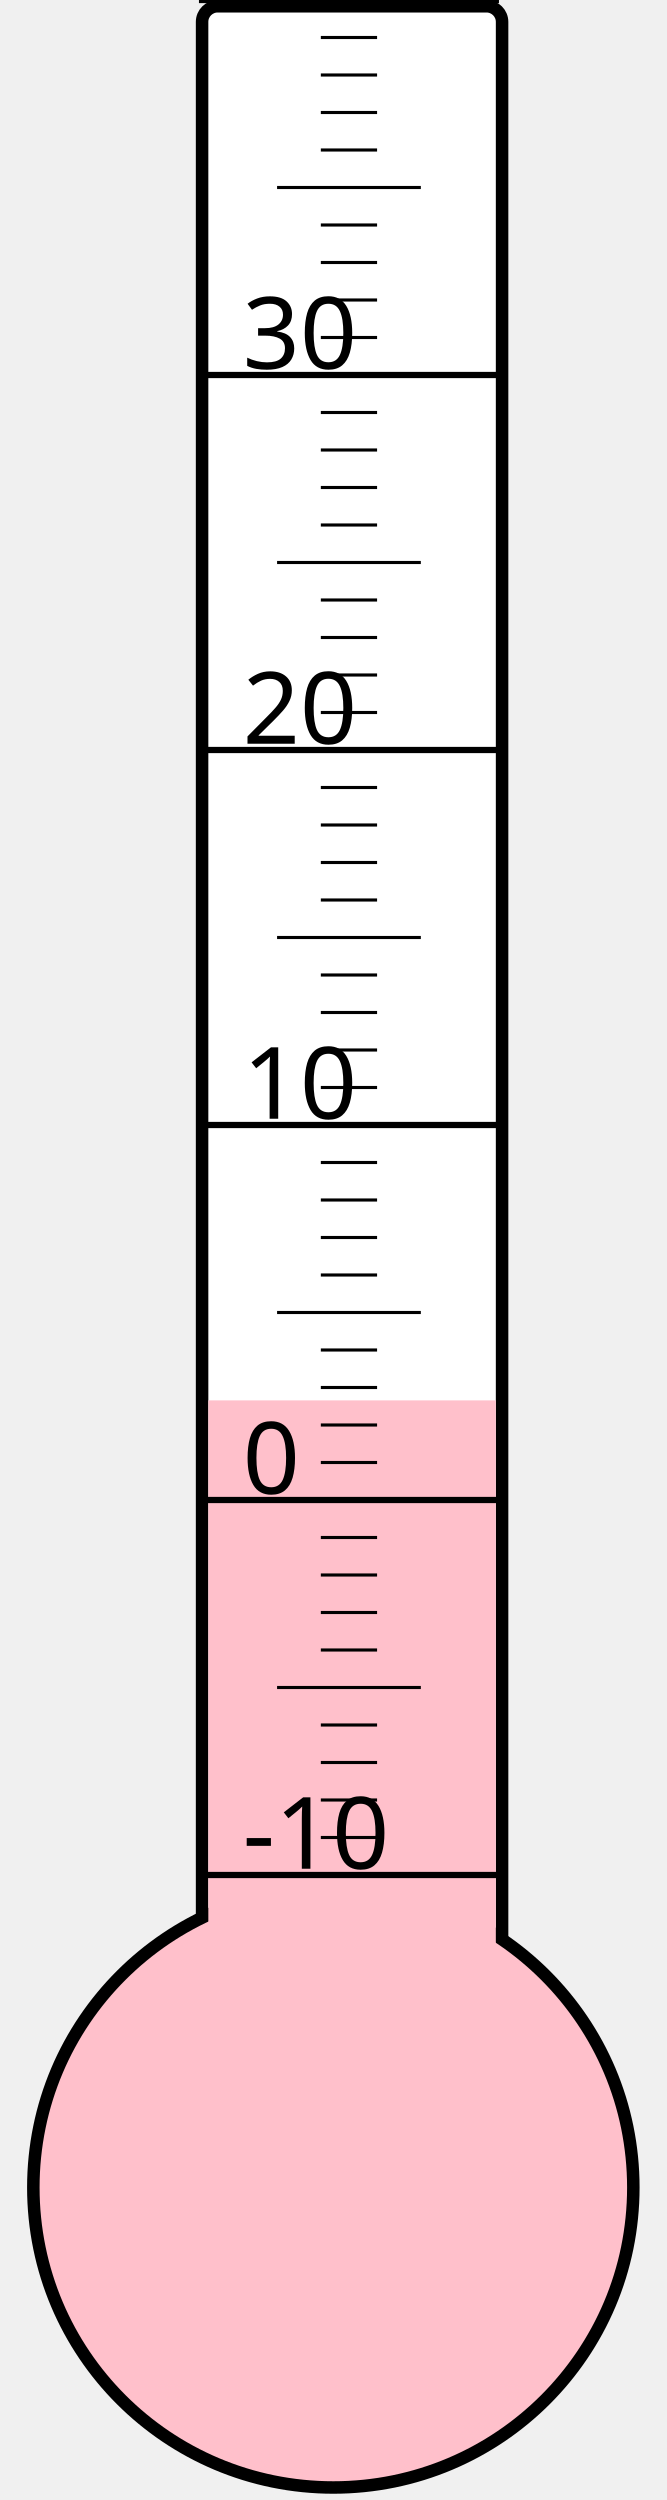
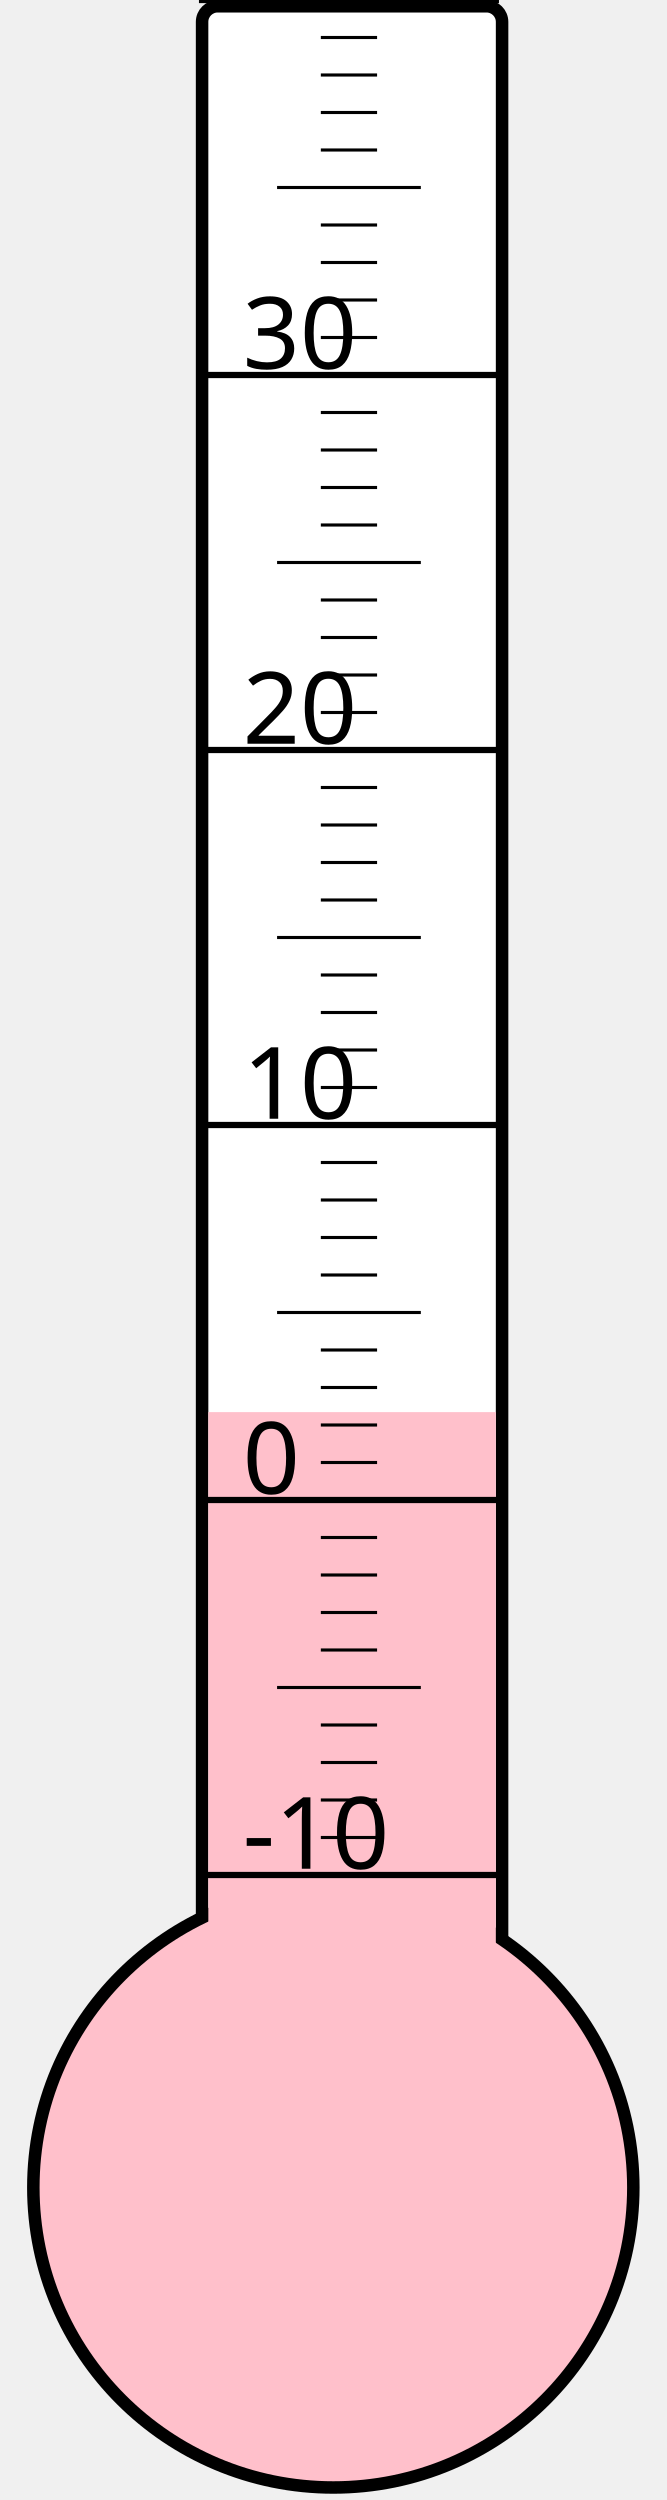
<svg xmlns="http://www.w3.org/2000/svg" width="40px" height="150px" viewBox="0 0 200 800">
  <rect width="200" height="800" x="0" y="0" style="fill: #ffffeb; fill-opacity: 0;" />
  <rect width="96" height="680" x="58" y="2" rx="5" ry="5" style="fill: white; fill-opacity: 1; stroke: black; stroke-width: 4;" />
  <circle cx="100" cy="700" r="96" style="fill: pink; stroke: black; stroke-width: 4;" />
-   <rect width="92" height="251.875" x="60" y="448.125" style="fill: pink; fill-opacity: 1; stroke-width: 0;" />
+   <rect width="92" height="248.125" x="60" y="451.875" style="fill: pink; fill-opacity: 1; stroke-width: 0;" />
  <text x="71" y="598" style="font-family: sans-serif; font-size: 24pt;">-10</text>
  <text x="71" y="478" style="font-family: sans-serif; font-size: 24pt;">0</text>
  <text x="71" y="358" style="font-family: sans-serif; font-size: 24pt;">10</text>
  <text x="71" y="238" style="font-family: sans-serif; font-size: 24pt;">20</text>
  <text x="71" y="118" style="font-family: sans-serif; font-size: 24pt;">30</text>
  <g style="stroke: black;">
    <line x1="57" y1="600" x2="153" y2="600" style="stroke-width: 2;" />
    <line x1="96" y1="588" x2="114" y2="588" style="stroke-width: 1;" />
    <line x1="96" y1="576" x2="114" y2="576" style="stroke-width: 1;" />
    <line x1="96" y1="564" x2="114" y2="564" style="stroke-width: 1;" />
    <line x1="96" y1="552" x2="114" y2="552" style="stroke-width: 1;" />
    <line x1="82" y1="540" x2="128" y2="540" style="stroke-width: 1;" />
    <line x1="96" y1="528" x2="114" y2="528" style="stroke-width: 1;" />
    <line x1="96" y1="516" x2="114" y2="516" style="stroke-width: 1;" />
    <line x1="96" y1="504" x2="114" y2="504" style="stroke-width: 1;" />
    <line x1="96" y1="492" x2="114" y2="492" style="stroke-width: 1;" />
    <line x1="57" y1="480" x2="153" y2="480" style="stroke-width: 2;" />
    <line x1="96" y1="468" x2="114" y2="468" style="stroke-width: 1;" />
    <line x1="96" y1="456" x2="114" y2="456" style="stroke-width: 1;" />
    <line x1="96" y1="444" x2="114" y2="444" style="stroke-width: 1;" />
    <line x1="96" y1="432" x2="114" y2="432" style="stroke-width: 1;" />
    <line x1="82" y1="420" x2="128" y2="420" style="stroke-width: 1;" />
    <line x1="96" y1="408" x2="114" y2="408" style="stroke-width: 1;" />
    <line x1="96" y1="396" x2="114" y2="396" style="stroke-width: 1;" />
    <line x1="96" y1="384" x2="114" y2="384" style="stroke-width: 1;" />
    <line x1="96" y1="372" x2="114" y2="372" style="stroke-width: 1;" />
    <line x1="57" y1="360" x2="153" y2="360" style="stroke-width: 2;" />
    <line x1="96" y1="348" x2="114" y2="348" style="stroke-width: 1;" />
    <line x1="96" y1="336" x2="114" y2="336" style="stroke-width: 1;" />
    <line x1="96" y1="324" x2="114" y2="324" style="stroke-width: 1;" />
    <line x1="96" y1="312" x2="114" y2="312" style="stroke-width: 1;" />
    <line x1="82" y1="300" x2="128" y2="300" style="stroke-width: 1;" />
    <line x1="96" y1="288" x2="114" y2="288" style="stroke-width: 1;" />
    <line x1="96" y1="276" x2="114" y2="276" style="stroke-width: 1;" />
    <line x1="96" y1="264" x2="114" y2="264" style="stroke-width: 1;" />
    <line x1="96" y1="252" x2="114" y2="252" style="stroke-width: 1;" />
    <line x1="57" y1="240" x2="153" y2="240" style="stroke-width: 2;" />
    <line x1="96" y1="228" x2="114" y2="228" style="stroke-width: 1;" />
    <line x1="96" y1="216" x2="114" y2="216" style="stroke-width: 1;" />
    <line x1="96" y1="204" x2="114" y2="204" style="stroke-width: 1;" />
    <line x1="96" y1="192" x2="114" y2="192" style="stroke-width: 1;" />
    <line x1="82" y1="180" x2="128" y2="180" style="stroke-width: 1;" />
    <line x1="96" y1="168" x2="114" y2="168" style="stroke-width: 1;" />
    <line x1="96" y1="156" x2="114" y2="156" style="stroke-width: 1;" />
    <line x1="96" y1="144" x2="114" y2="144" style="stroke-width: 1;" />
    <line x1="96" y1="132" x2="114" y2="132" style="stroke-width: 1;" />
    <line x1="57" y1="120" x2="153" y2="120" style="stroke-width: 2;" />
    <line x1="96" y1="108" x2="114" y2="108" style="stroke-width: 1;" />
    <line x1="96" y1="96" x2="114" y2="96" style="stroke-width: 1;" />
    <line x1="96" y1="84" x2="114" y2="84" style="stroke-width: 1;" />
    <line x1="96" y1="72" x2="114" y2="72" style="stroke-width: 1;" />
    <line x1="82" y1="60" x2="128" y2="60" style="stroke-width: 1;" />
    <line x1="96" y1="48" x2="114" y2="48" style="stroke-width: 1;" />
    <line x1="96" y1="36" x2="114" y2="36" style="stroke-width: 1;" />
    <line x1="96" y1="24" x2="114" y2="24" style="stroke-width: 1;" />
    <line x1="96" y1="12" x2="114" y2="12" style="stroke-width: 1;" />
    <line x1="57" y1="0" x2="153" y2="0" style="stroke-width: 2;" />
  </g>
</svg>
